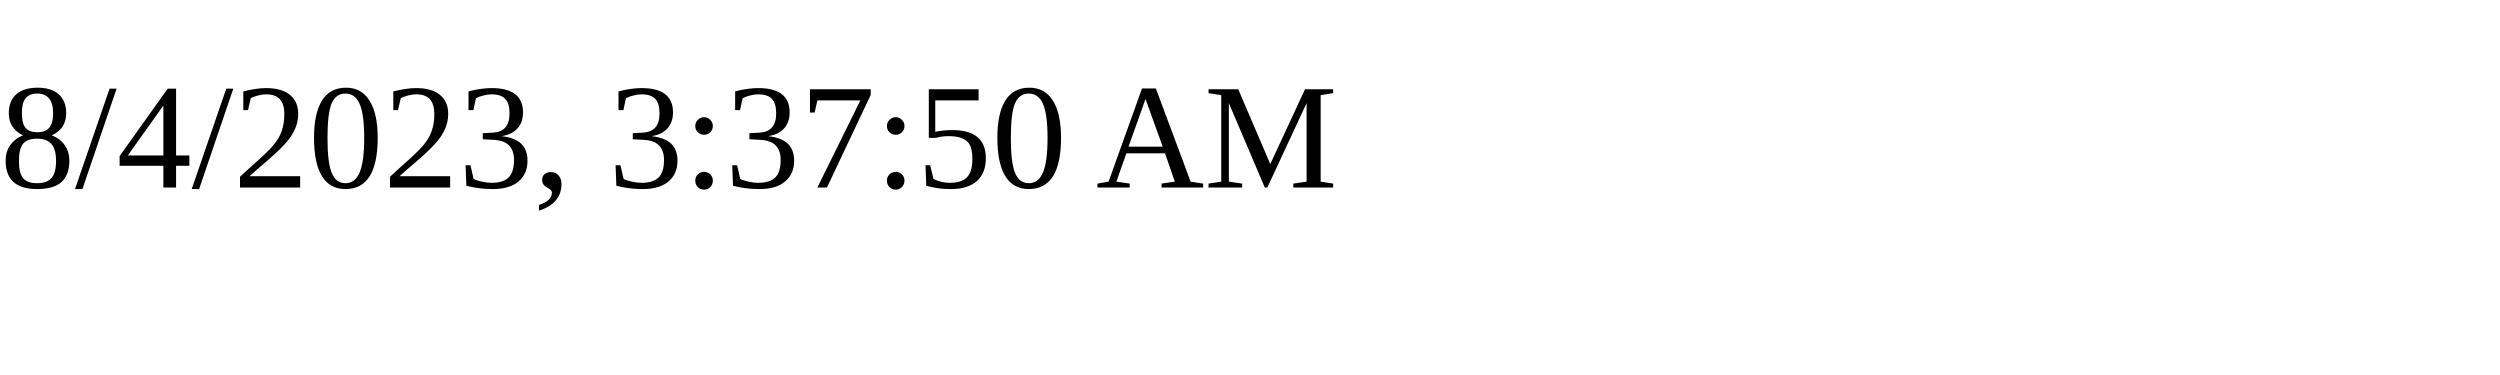
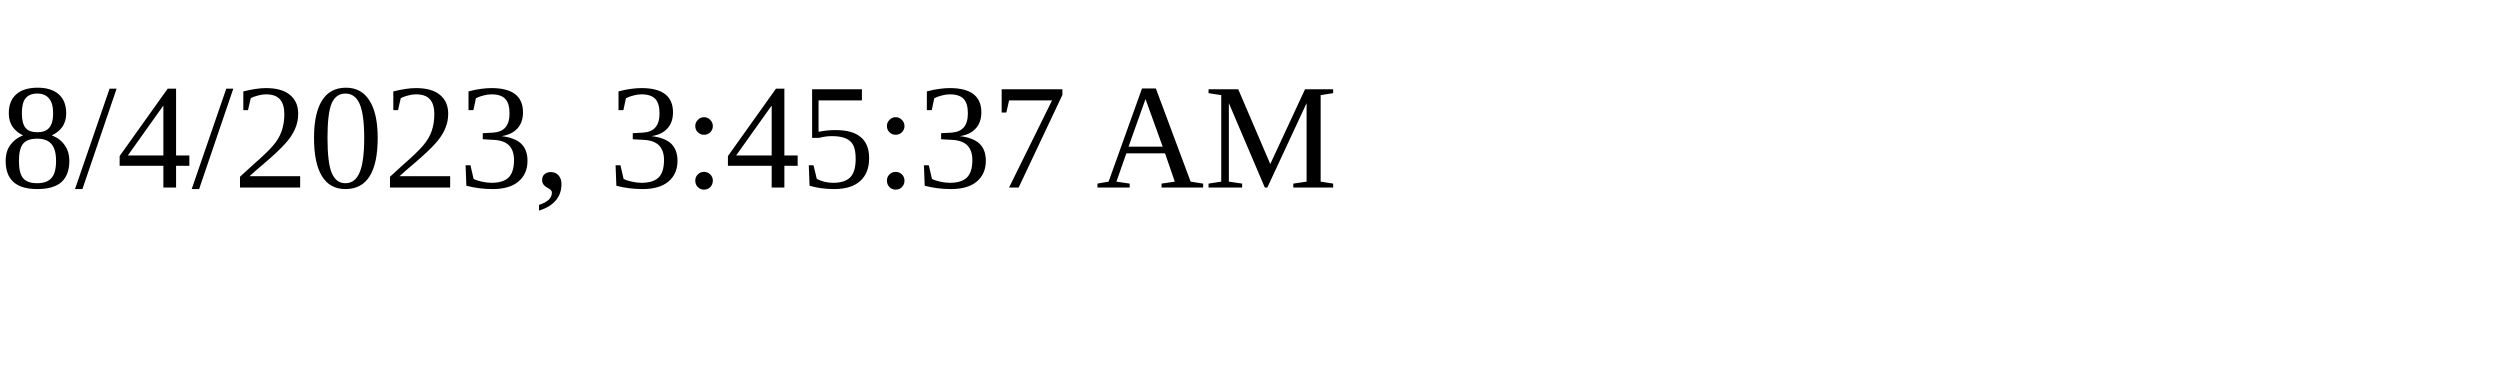
<svg xmlns="http://www.w3.org/2000/svg" height="30" width="200">
-   <text x="0" y="15">8/4/2023, 3:37:50 AM</text>
+   <text x="0" y="15">8/4/2023, 3:45:37 AM</text>
</svg>
